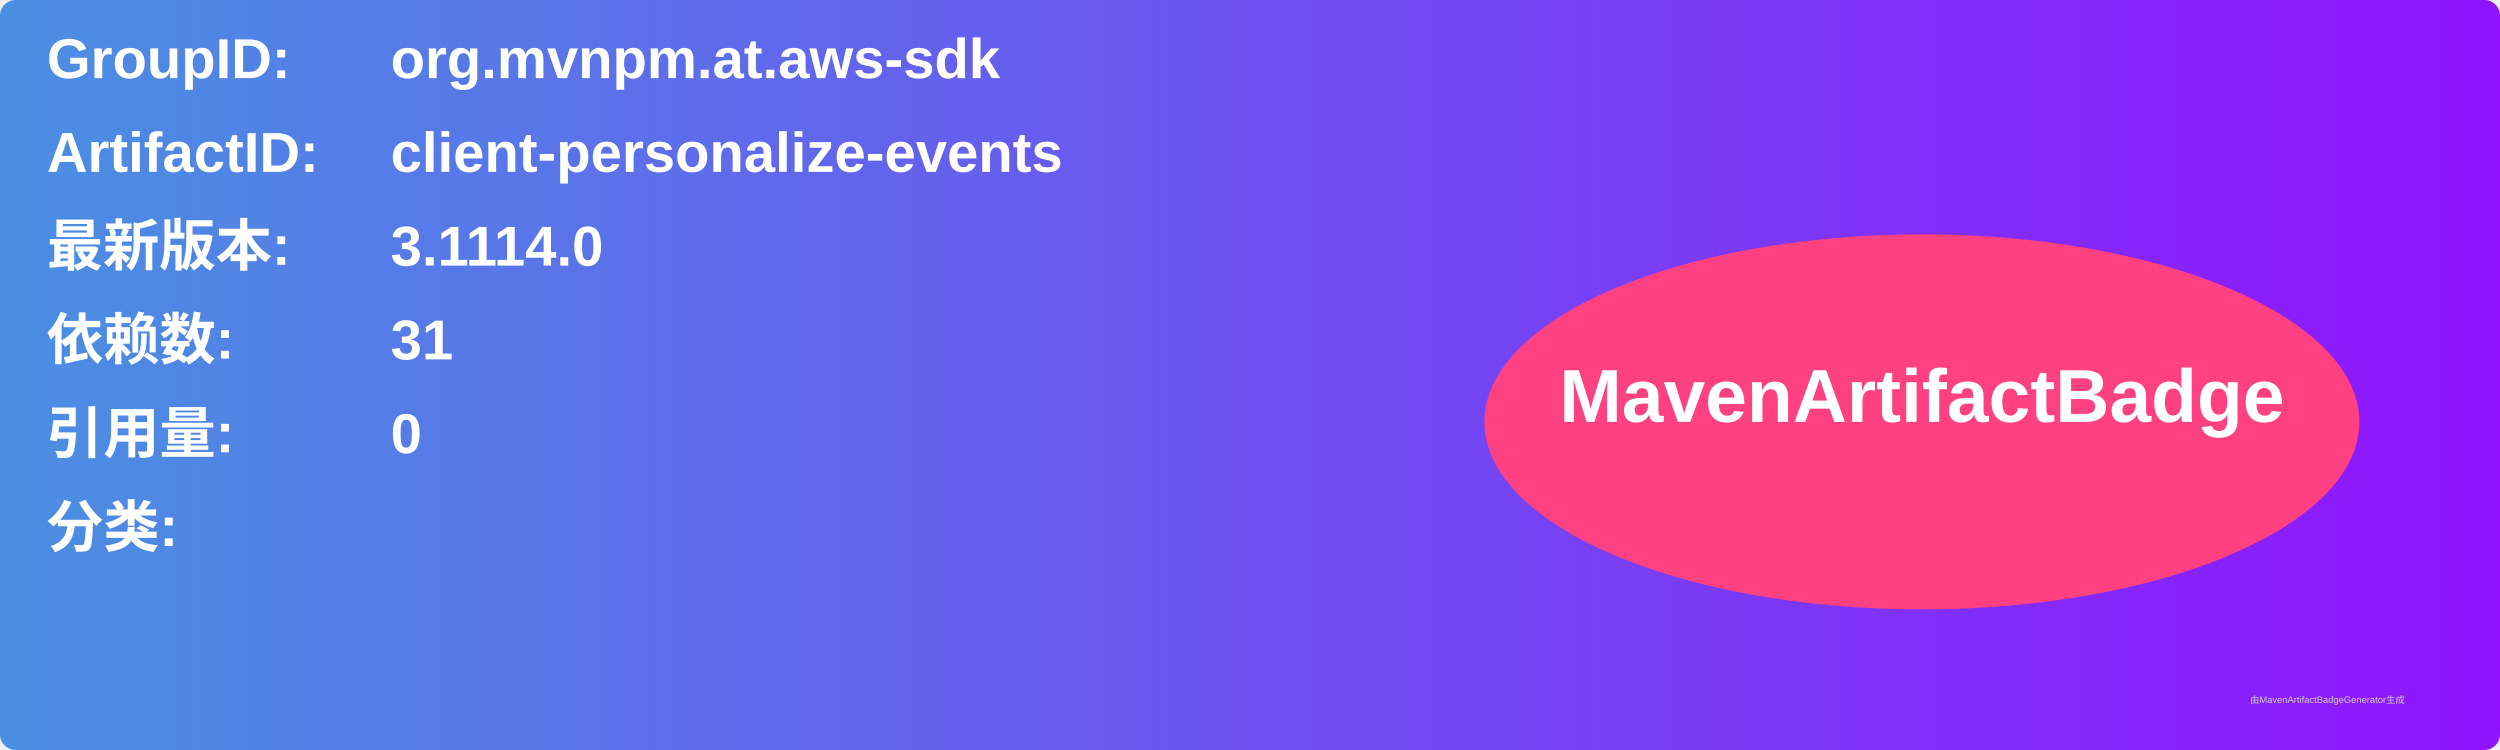
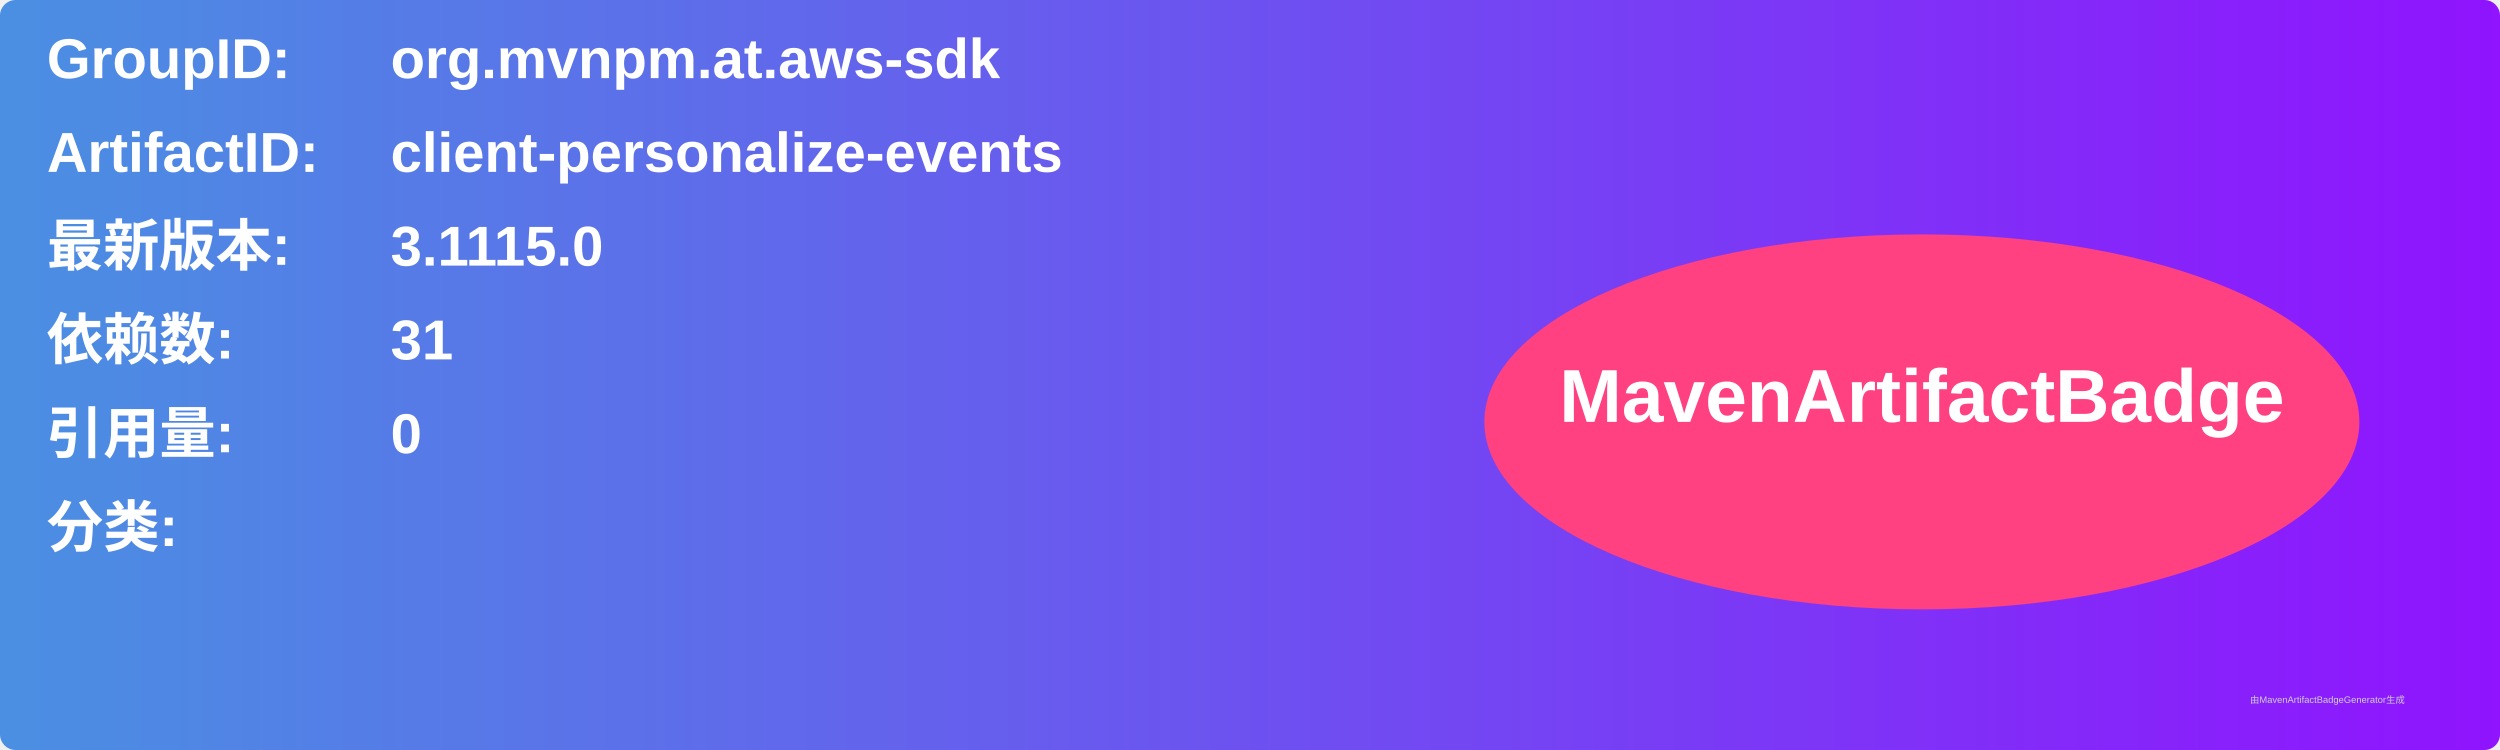
<svg xmlns="http://www.w3.org/2000/svg" width="800" height="240" viewBox="0 0 800 240">
  <linearGradient id="grad" x1="0%" y1="0%" x2="100%" y2="0%">
    <stop offset="0%" stop-color="#4a90e2" />
    <stop offset="100%" stop-color="#9013fe" />
  </linearGradient>
  <rect width="100%" height="100%" rx="5" ry="5" fill="url(#grad)" />
  <g transform="translate(15, 15)">
    <text x="0" y="10" font-family="Arial" font-size="18" fill="white" font-weight="bold" width="260">GroupID:</text>
    <text x="110" y="10" font-family="Arial" font-size="18" fill="white" font-weight="bold" width="460">org.mvnpm.at.aws-sdk</text>
    <text x="0" y="40" font-family="Arial" font-size="18" fill="white" font-weight="bold" width="260">ArtifactID:</text>
    <text x="110" y="40" font-family="Arial" font-size="18" fill="white" font-weight="bold" width="460">client-personalize-events</text>
    <text x="0" y="70" font-family="Arial" font-size="18" fill="white" font-weight="bold">最新版本:</text>
    <text x="110" y="70" font-family="Arial" font-size="18" fill="white" font-weight="bold">
-       <tspan font-weight="bold">3.1114.0</tspan>
+       <tspan font-weight="bold">3.1115.0</tspan>
    </text>
    <text x="0" y="100" font-family="Arial" font-size="18" fill="white" font-weight="bold">依赖数: </text>
    <text x="110" y="100" font-family="Arial" font-size="18" fill="white">
      <tspan font-weight="bold">31</tspan>
    </text>
    <text x="0" y="130" font-family="Arial" font-size="18" fill="white" font-weight="bold">引用量: </text>
    <text x="110" y="130" font-family="Arial" font-size="18" fill="white">
      <tspan font-weight="bold">0</tspan>
    </text>
    <text x="0" y="160" font-family="Arial" font-size="18" fill="white" font-weight="bold">分类:</text>
    <text x="10" y="190" font-family="Arial" font-size="10" fill="white">
      <tspan font-weight="bold" />
    </text>
    <ellipse cx="600" cy="120" rx="140" ry="60" fill="#ff4081" />
    <text x="600" y="120" text-anchor="middle" font-family="Arial" font-size="24" fill="white" font-weight="bold">MavenArtifactBadge</text>
  </g>
  <text x="720" y="225" font-family="Arial" font-size="3" fill="#d0d0d0">由MavenArtifactBadgeGenerator生成</text>
</svg>
